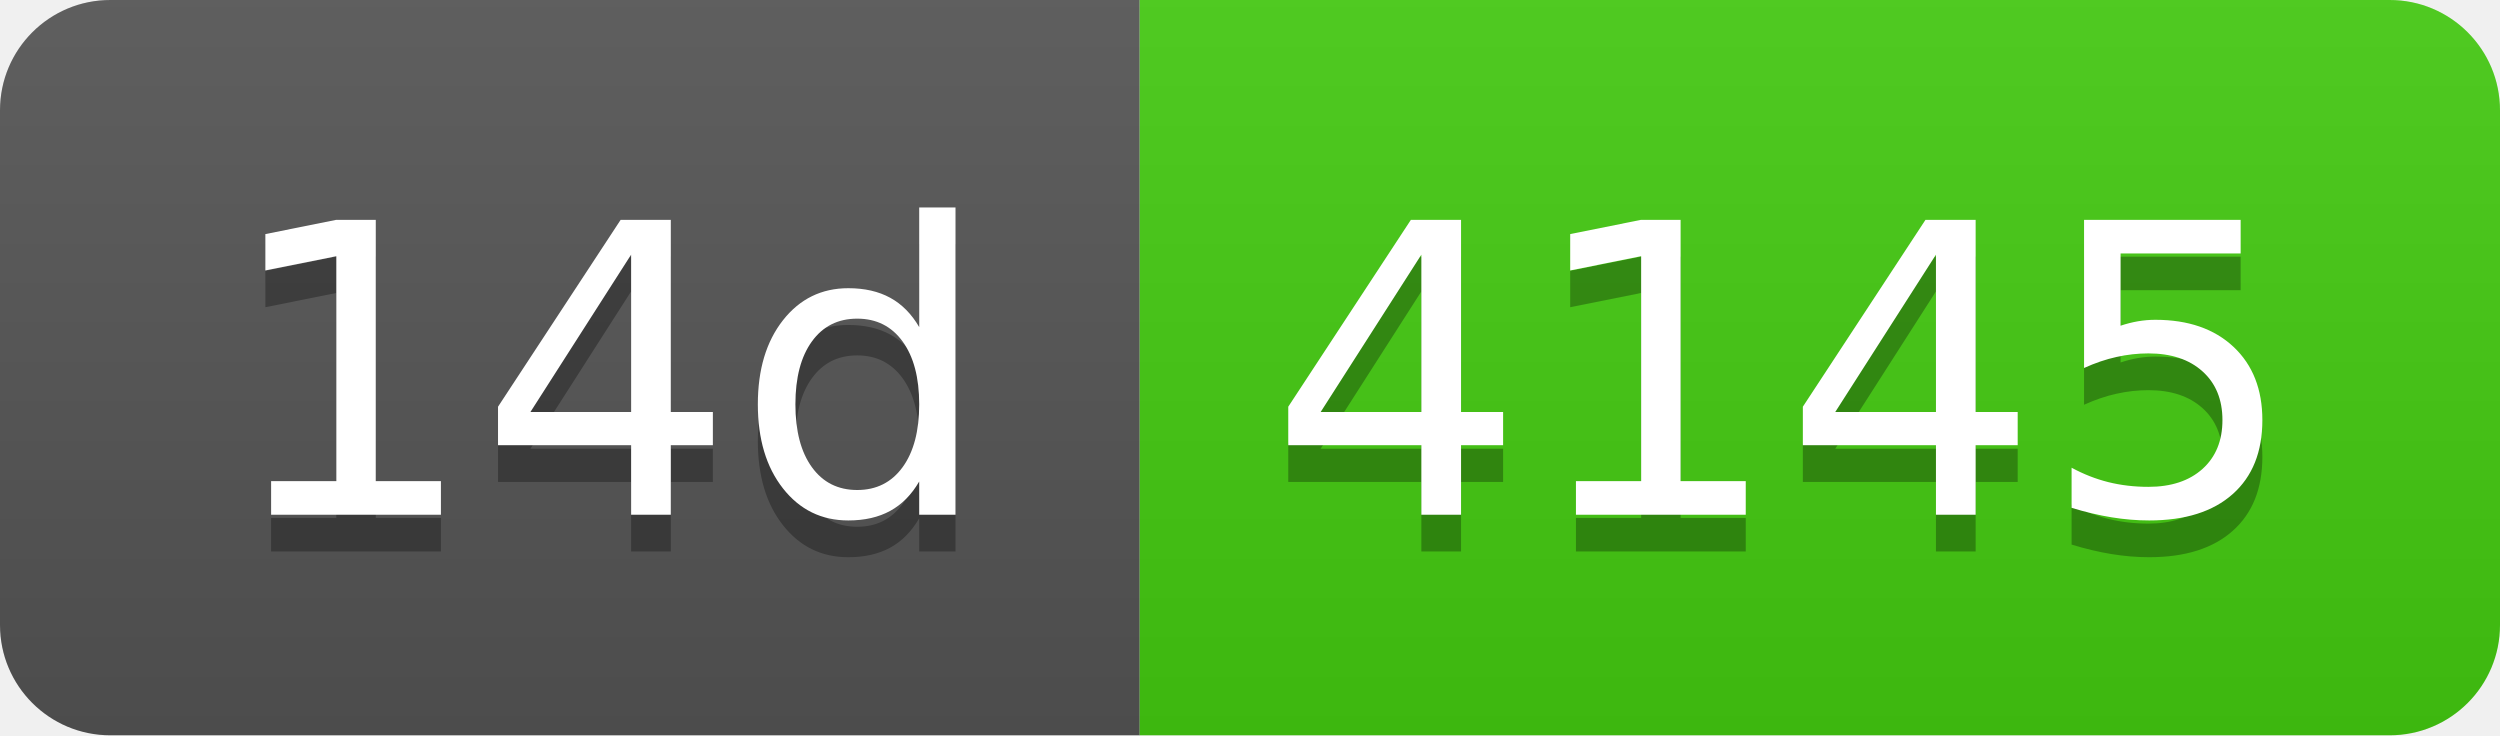
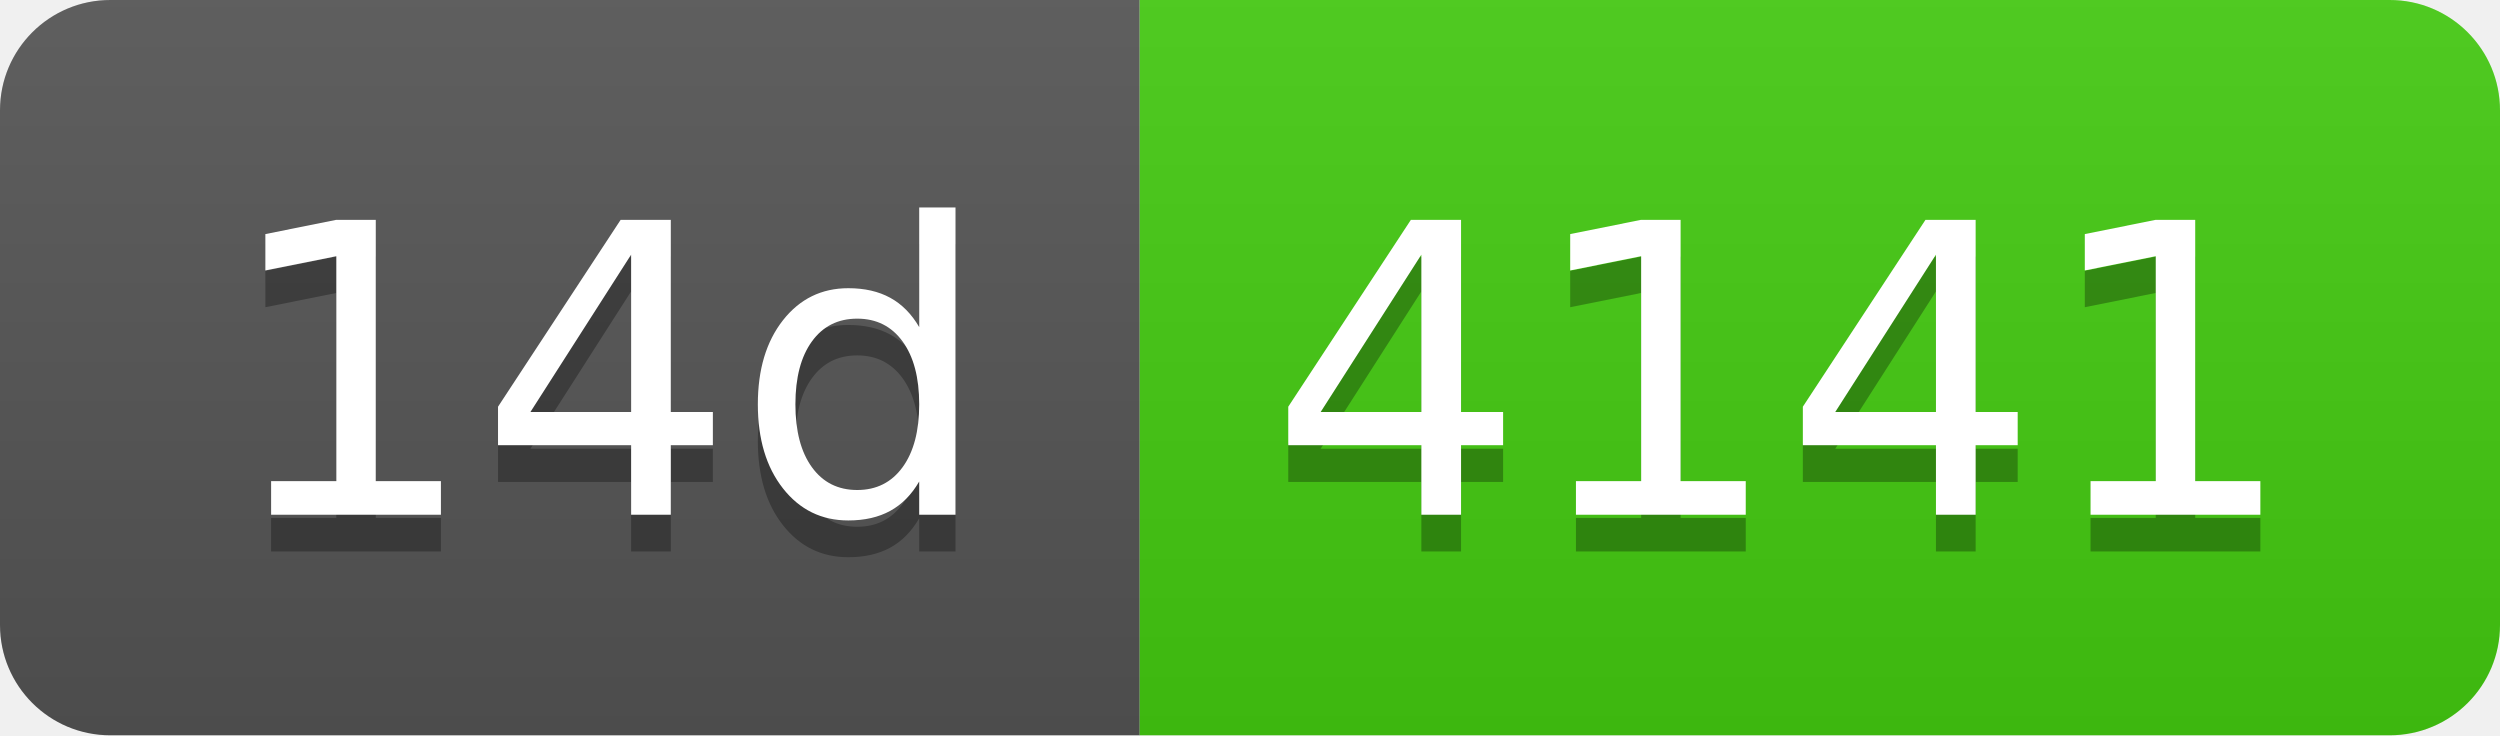
- <svg xmlns="http://www.w3.org/2000/svg" width="68" height="20" role="img" aria-label="14d: 4145">
+ <svg xmlns="http://www.w3.org/2000/svg" width="68" height="20" role="img" aria-label="14d: 4141">
  <linearGradient id="s" x2="0" y2="100%">
    <stop offset="0" stop-color="#bbb" stop-opacity=".1" />
    <stop offset="1" stop-opacity=".1" />
  </linearGradient>
  <clipPath id="r">
    <rect width="68" height="20" rx="3" fill="#fff" />
  </clipPath>
  <g clip-path="url(#r)">
    <rect width="31" height="20" fill="#555" />
    <rect x="31" width="37" height="20" fill="#4c1" />
    <rect width="68" height="20" fill="url(#s)" />
  </g>
  <g fill="#fff" text-anchor="middle" font-family="Verdana,Geneva,DejaVu Sans,sans-serif" text-rendering="geometricPrecision" font-size="110">
    <text aria-hidden="true" x="165" y="150" fill="#010101" fill-opacity=".3" transform="scale(.1)" textLength="210">14d</text>
    <text x="165" y="140" transform="scale(.1)" fill="#fff" textLength="210">14d</text>
-     <text aria-hidden="true" x="485" y="150" fill="#010101" fill-opacity=".3" transform="scale(.1)" textLength="270">4145</text>
-     <text x="485" y="140" transform="scale(.1)" fill="#fff" textLength="270">4145</text>
+     <text aria-hidden="true" x="485" y="150" fill="#010101" fill-opacity=".3" transform="scale(.1)" textLength="270">4141</text>
+     <text x="485" y="140" transform="scale(.1)" fill="#fff" textLength="270">4141</text>
  </g>
</svg>
